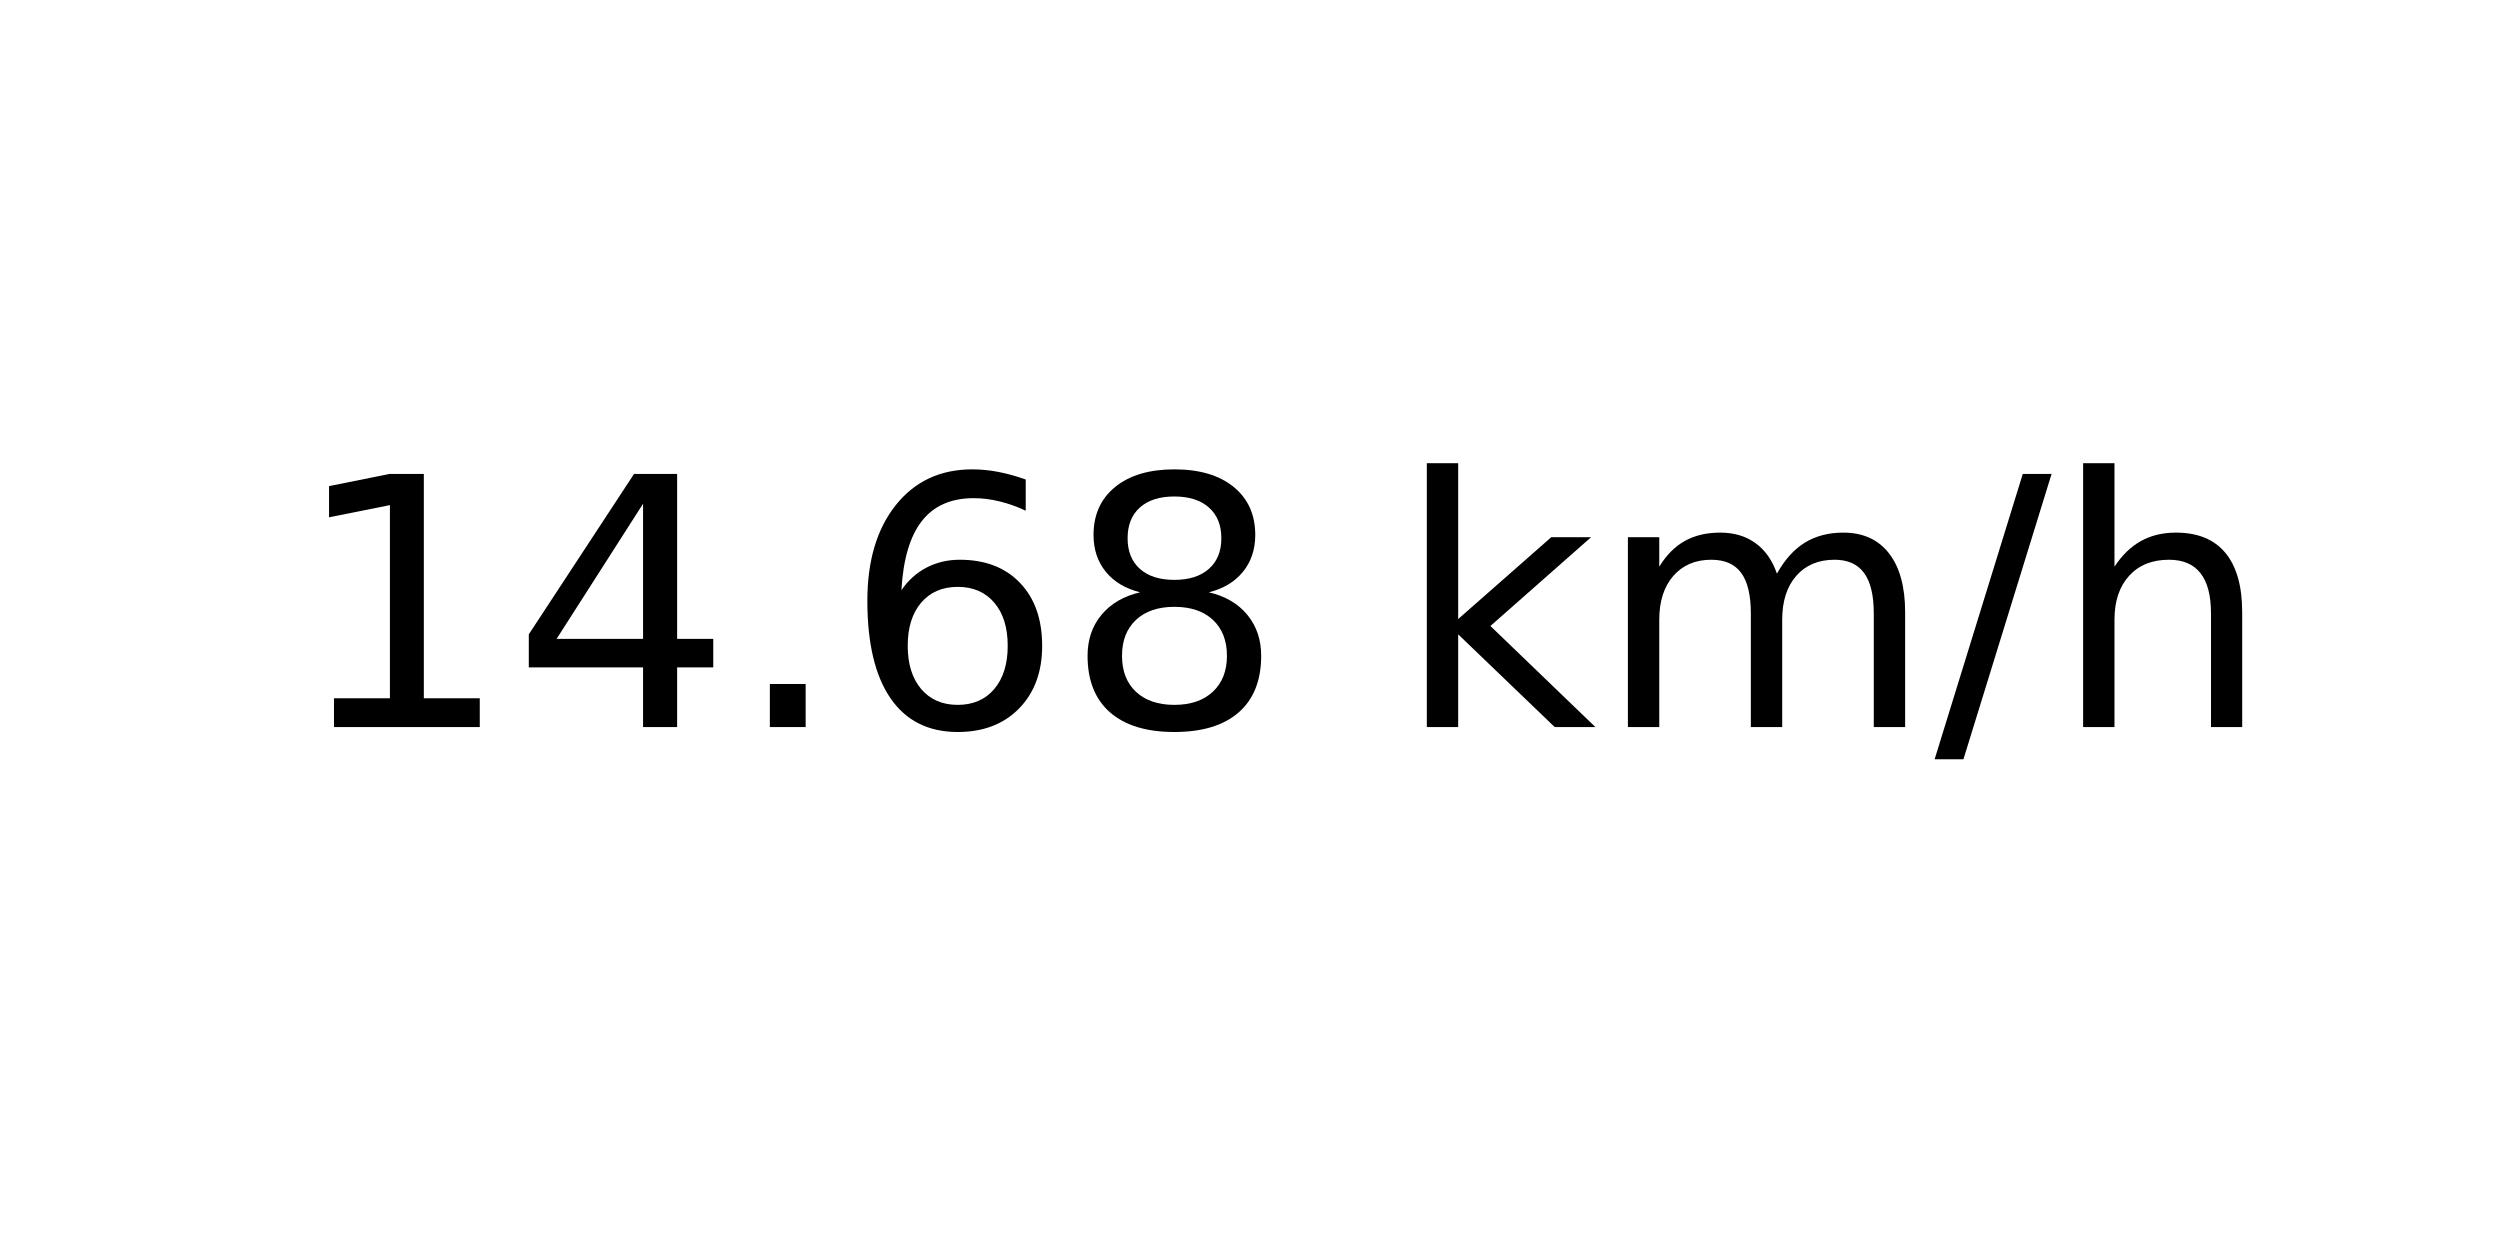
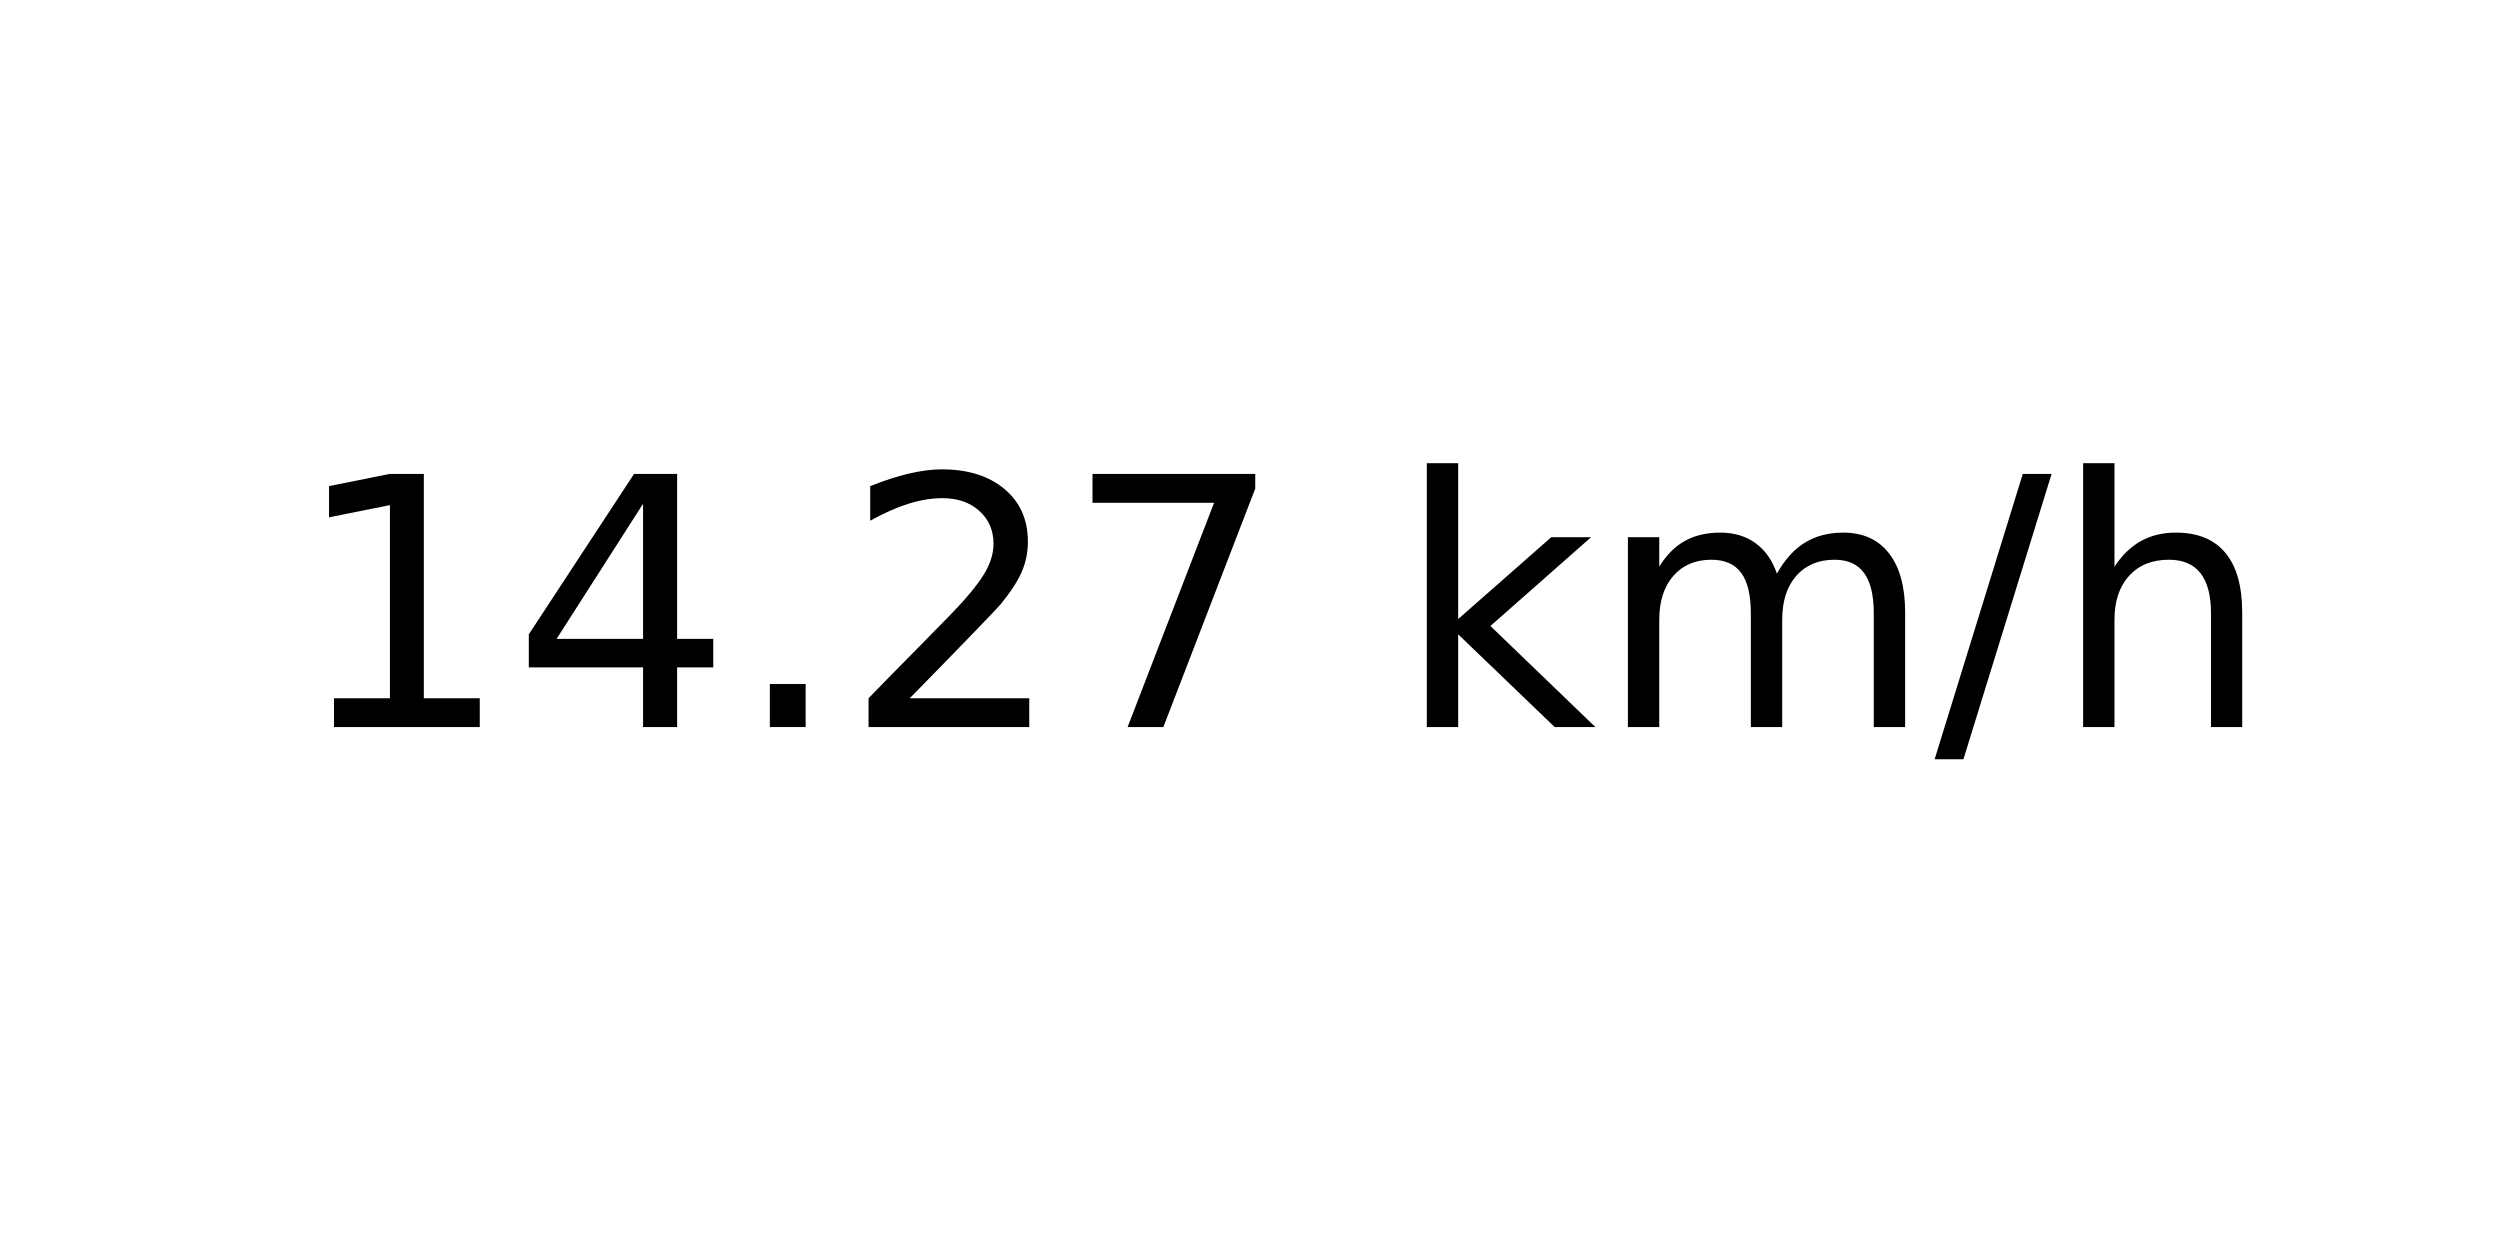
<svg xmlns="http://www.w3.org/2000/svg" xmlns:xlink="http://www.w3.org/1999/xlink" width="72pt" height="36pt" viewBox="0 0 72 36" version="1.1">
  <defs>
    <style type="text/css">*{stroke-linejoin: round; stroke-linecap: butt}</style>
  </defs>
  <g id="figure_1">
    <g id="axes_1">
      <g id="text_1">
        <g transform="translate(8.378125 20.93937) scale(0.1 -0.1)">
          <defs>
            <path id="DejaVuSans-31" d="M 794 531  L 1825 531  L 1825 4091  L 703 3866  L 703 4441  L 1819 4666  L 2450 4666  L 2450 531  L 3481 531  L 3481 0  L 794 0  L 794 531  z " transform="scale(0.015625)" />
            <path id="DejaVuSans-34" d="M 2419 4116  L 825 1625  L 2419 1625  L 2419 4116  z M 2253 4666  L 3047 4666  L 3047 1625  L 3713 1625  L 3713 1100  L 3047 1100  L 3047 0  L 2419 0  L 2419 1100  L 313 1100  L 313 1709  L 2253 4666  z " transform="scale(0.015625)" />
            <path id="DejaVuSans-2e" d="M 684 794  L 1344 794  L 1344 0  L 684 0  L 684 794  z " transform="scale(0.015625)" />
-             <path id="DejaVuSans-36" d="M 2113 2584  Q 1688 2584 1439 2293  Q 1191 2003 1191 1497  Q 1191 994 1439 701  Q 1688 409 2113 409  Q 2538 409 2786 701  Q 3034 994 3034 1497  Q 3034 2003 2786 2293  Q 2538 2584 2113 2584  z M 3366 4563  L 3366 3988  Q 3128 4100 2886 4159  Q 2644 4219 2406 4219  Q 1781 4219 1451 3797  Q 1122 3375 1075 2522  Q 1259 2794 1537 2939  Q 1816 3084 2150 3084  Q 2853 3084 3261 2657  Q 3669 2231 3669 1497  Q 3669 778 3244 343  Q 2819 -91 2113 -91  Q 1303 -91 875 529  Q 447 1150 447 2328  Q 447 3434 972 4092  Q 1497 4750 2381 4750  Q 2619 4750 2861 4703  Q 3103 4656 3366 4563  z " transform="scale(0.015625)" />
-             <path id="DejaVuSans-38" d="M 2034 2216  Q 1584 2216 1326 1975  Q 1069 1734 1069 1313  Q 1069 891 1326 650  Q 1584 409 2034 409  Q 2484 409 2743 651  Q 3003 894 3003 1313  Q 3003 1734 2745 1975  Q 2488 2216 2034 2216  z M 1403 2484  Q 997 2584 770 2862  Q 544 3141 544 3541  Q 544 4100 942 4425  Q 1341 4750 2034 4750  Q 2731 4750 3128 4425  Q 3525 4100 3525 3541  Q 3525 3141 3298 2862  Q 3072 2584 2669 2484  Q 3125 2378 3379 2068  Q 3634 1759 3634 1313  Q 3634 634 3220 271  Q 2806 -91 2034 -91  Q 1263 -91 848 271  Q 434 634 434 1313  Q 434 1759 690 2068  Q 947 2378 1403 2484  z M 1172 3481  Q 1172 3119 1398 2916  Q 1625 2713 2034 2713  Q 2441 2713 2670 2916  Q 2900 3119 2900 3481  Q 2900 3844 2670 4047  Q 2441 4250 2034 4250  Q 1625 4250 1398 4047  Q 1172 3844 1172 3481  z " transform="scale(0.015625)" />
+             <path id="DejaVuSans-32" d="M 1228 531  L 3431 531  L 3431 0  L 469 0  L 469 531  Q 828 903 1448 1529  Q 2069 2156 2228 2338  Q 2531 2678 2651 2914  Q 2772 3150 2772 3378  Q 2772 3750 2511 3984  Q 2250 4219 1831 4219  Q 1534 4219 1204 4116  Q 875 4013 500 3803  L 500 4441  Q 881 4594 1212 4672  Q 1544 4750 1819 4750  Q 2544 4750 2975 4387  Q 3406 4025 3406 3419  Q 3406 3131 3298 2873  Q 3191 2616 2906 2266  Q 2828 2175 2409 1742  Q 1991 1309 1228 531  z " transform="scale(0.015625)" />
+             <path id="DejaVuSans-37" d="M 525 4666  L 3525 4666  L 3525 4397  L 1831 0  L 1172 0  L 2766 4134  L 525 4134  L 525 4666  z " transform="scale(0.015625)" />
            <path id="DejaVuSans-20" transform="scale(0.015625)" />
            <path id="DejaVuSans-6b" d="M 581 4863  L 1159 4863  L 1159 1991  L 2875 3500  L 3609 3500  L 1753 1863  L 3688 0  L 2938 0  L 1159 1709  L 1159 0  L 581 0  L 581 4863  z " transform="scale(0.015625)" />
            <path id="DejaVuSans-6d" d="M 3328 2828  Q 3544 3216 3844 3400  Q 4144 3584 4550 3584  Q 5097 3584 5394 3201  Q 5691 2819 5691 2113  L 5691 0  L 5113 0  L 5113 2094  Q 5113 2597 4934 2840  Q 4756 3084 4391 3084  Q 3944 3084 3684 2787  Q 3425 2491 3425 1978  L 3425 0  L 2847 0  L 2847 2094  Q 2847 2600 2669 2842  Q 2491 3084 2119 3084  Q 1678 3084 1418 2786  Q 1159 2488 1159 1978  L 1159 0  L 581 0  L 581 3500  L 1159 3500  L 1159 2956  Q 1356 3278 1631 3431  Q 1906 3584 2284 3584  Q 2666 3584 2933 3390  Q 3200 3197 3328 2828  z " transform="scale(0.015625)" />
            <path id="DejaVuSans-2f" d="M 1625 4666  L 2156 4666  L 531 -594  L 0 -594  L 1625 4666  z " transform="scale(0.015625)" />
            <path id="DejaVuSans-68" d="M 3513 2113  L 3513 0  L 2938 0  L 2938 2094  Q 2938 2591 2744 2837  Q 2550 3084 2163 3084  Q 1697 3084 1428 2787  Q 1159 2491 1159 1978  L 1159 0  L 581 0  L 581 4863  L 1159 4863  L 1159 2956  Q 1366 3272 1645 3428  Q 1925 3584 2291 3584  Q 2894 3584 3203 3211  Q 3513 2838 3513 2113  z " transform="scale(0.015625)" />
          </defs>
          <use xlink:href="#DejaVuSans-31" />
          <use xlink:href="#DejaVuSans-34" x="63.623" />
          <use xlink:href="#DejaVuSans-2e" x="127.246" />
-           <use xlink:href="#DejaVuSans-36" x="159.033" />
-           <use xlink:href="#DejaVuSans-38" x="222.656" />
+           <use xlink:href="#DejaVuSans-32" x="159.033" />
+           <use xlink:href="#DejaVuSans-37" x="222.656" />
          <use xlink:href="#DejaVuSans-20" x="286.279" />
          <use xlink:href="#DejaVuSans-6b" x="318.066" />
          <use xlink:href="#DejaVuSans-6d" x="375.977" />
          <use xlink:href="#DejaVuSans-2f" x="473.389" />
          <use xlink:href="#DejaVuSans-68" x="507.08" />
        </g>
      </g>
    </g>
  </g>
</svg>
